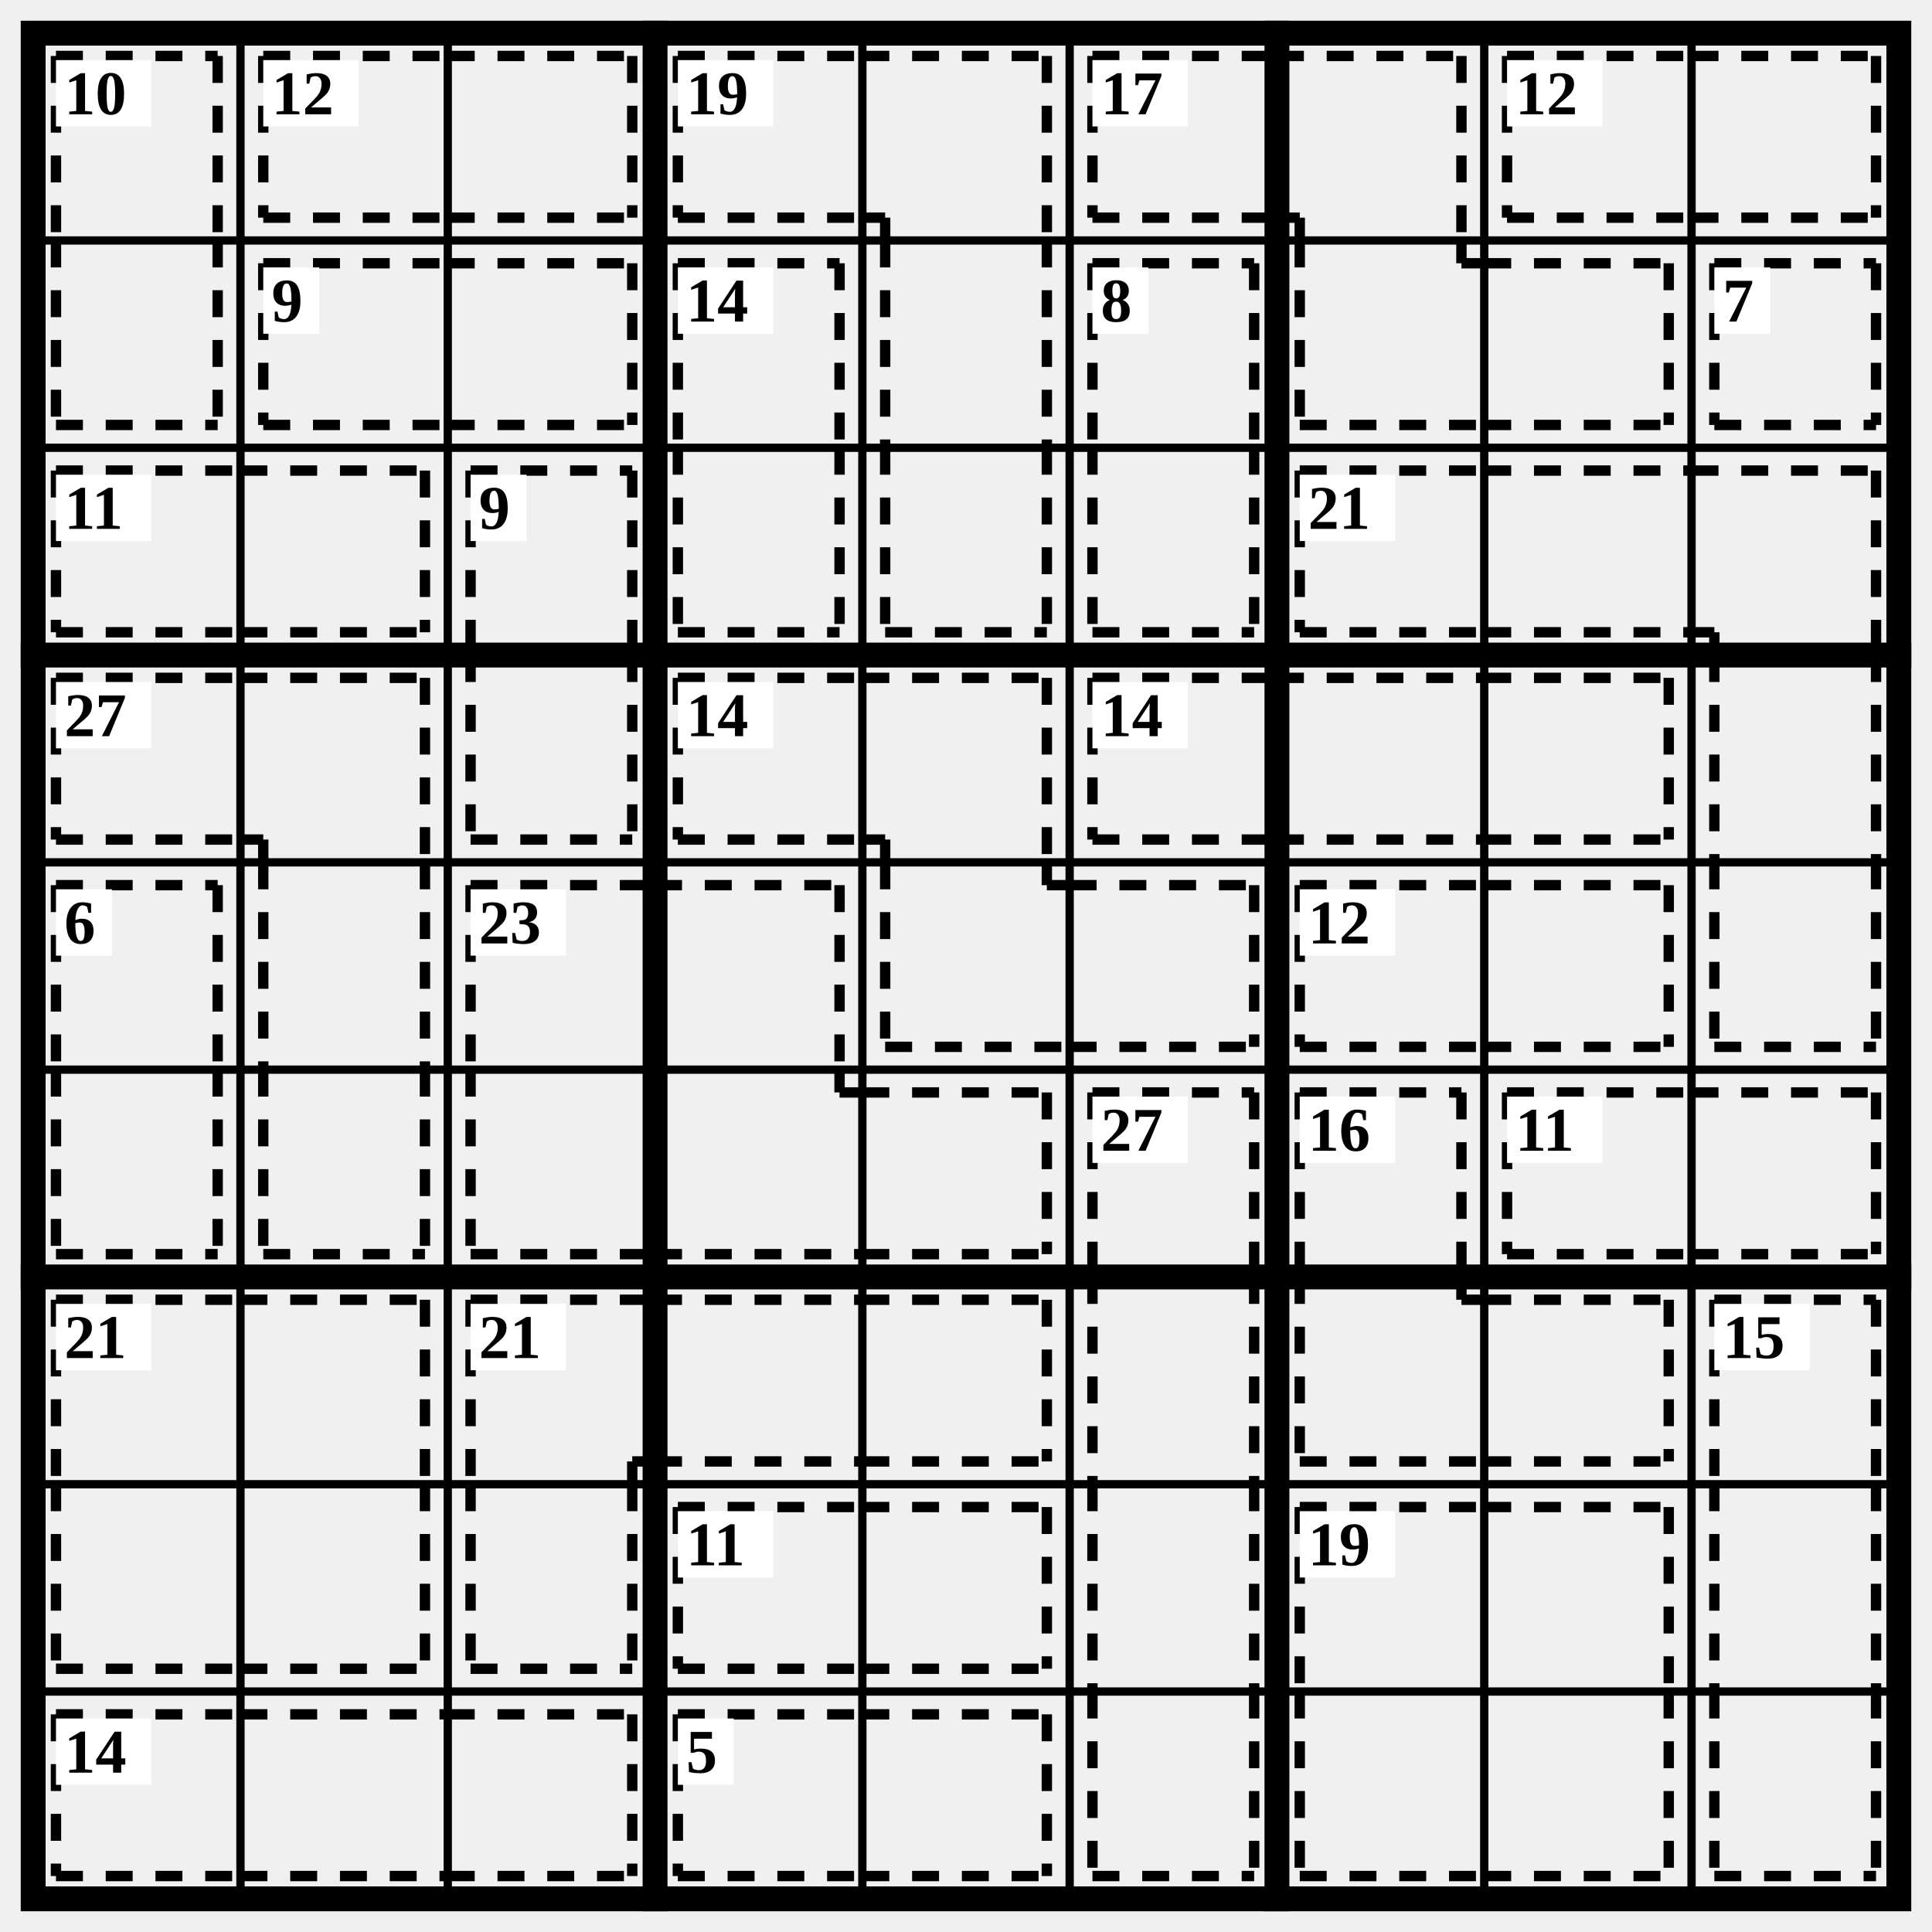
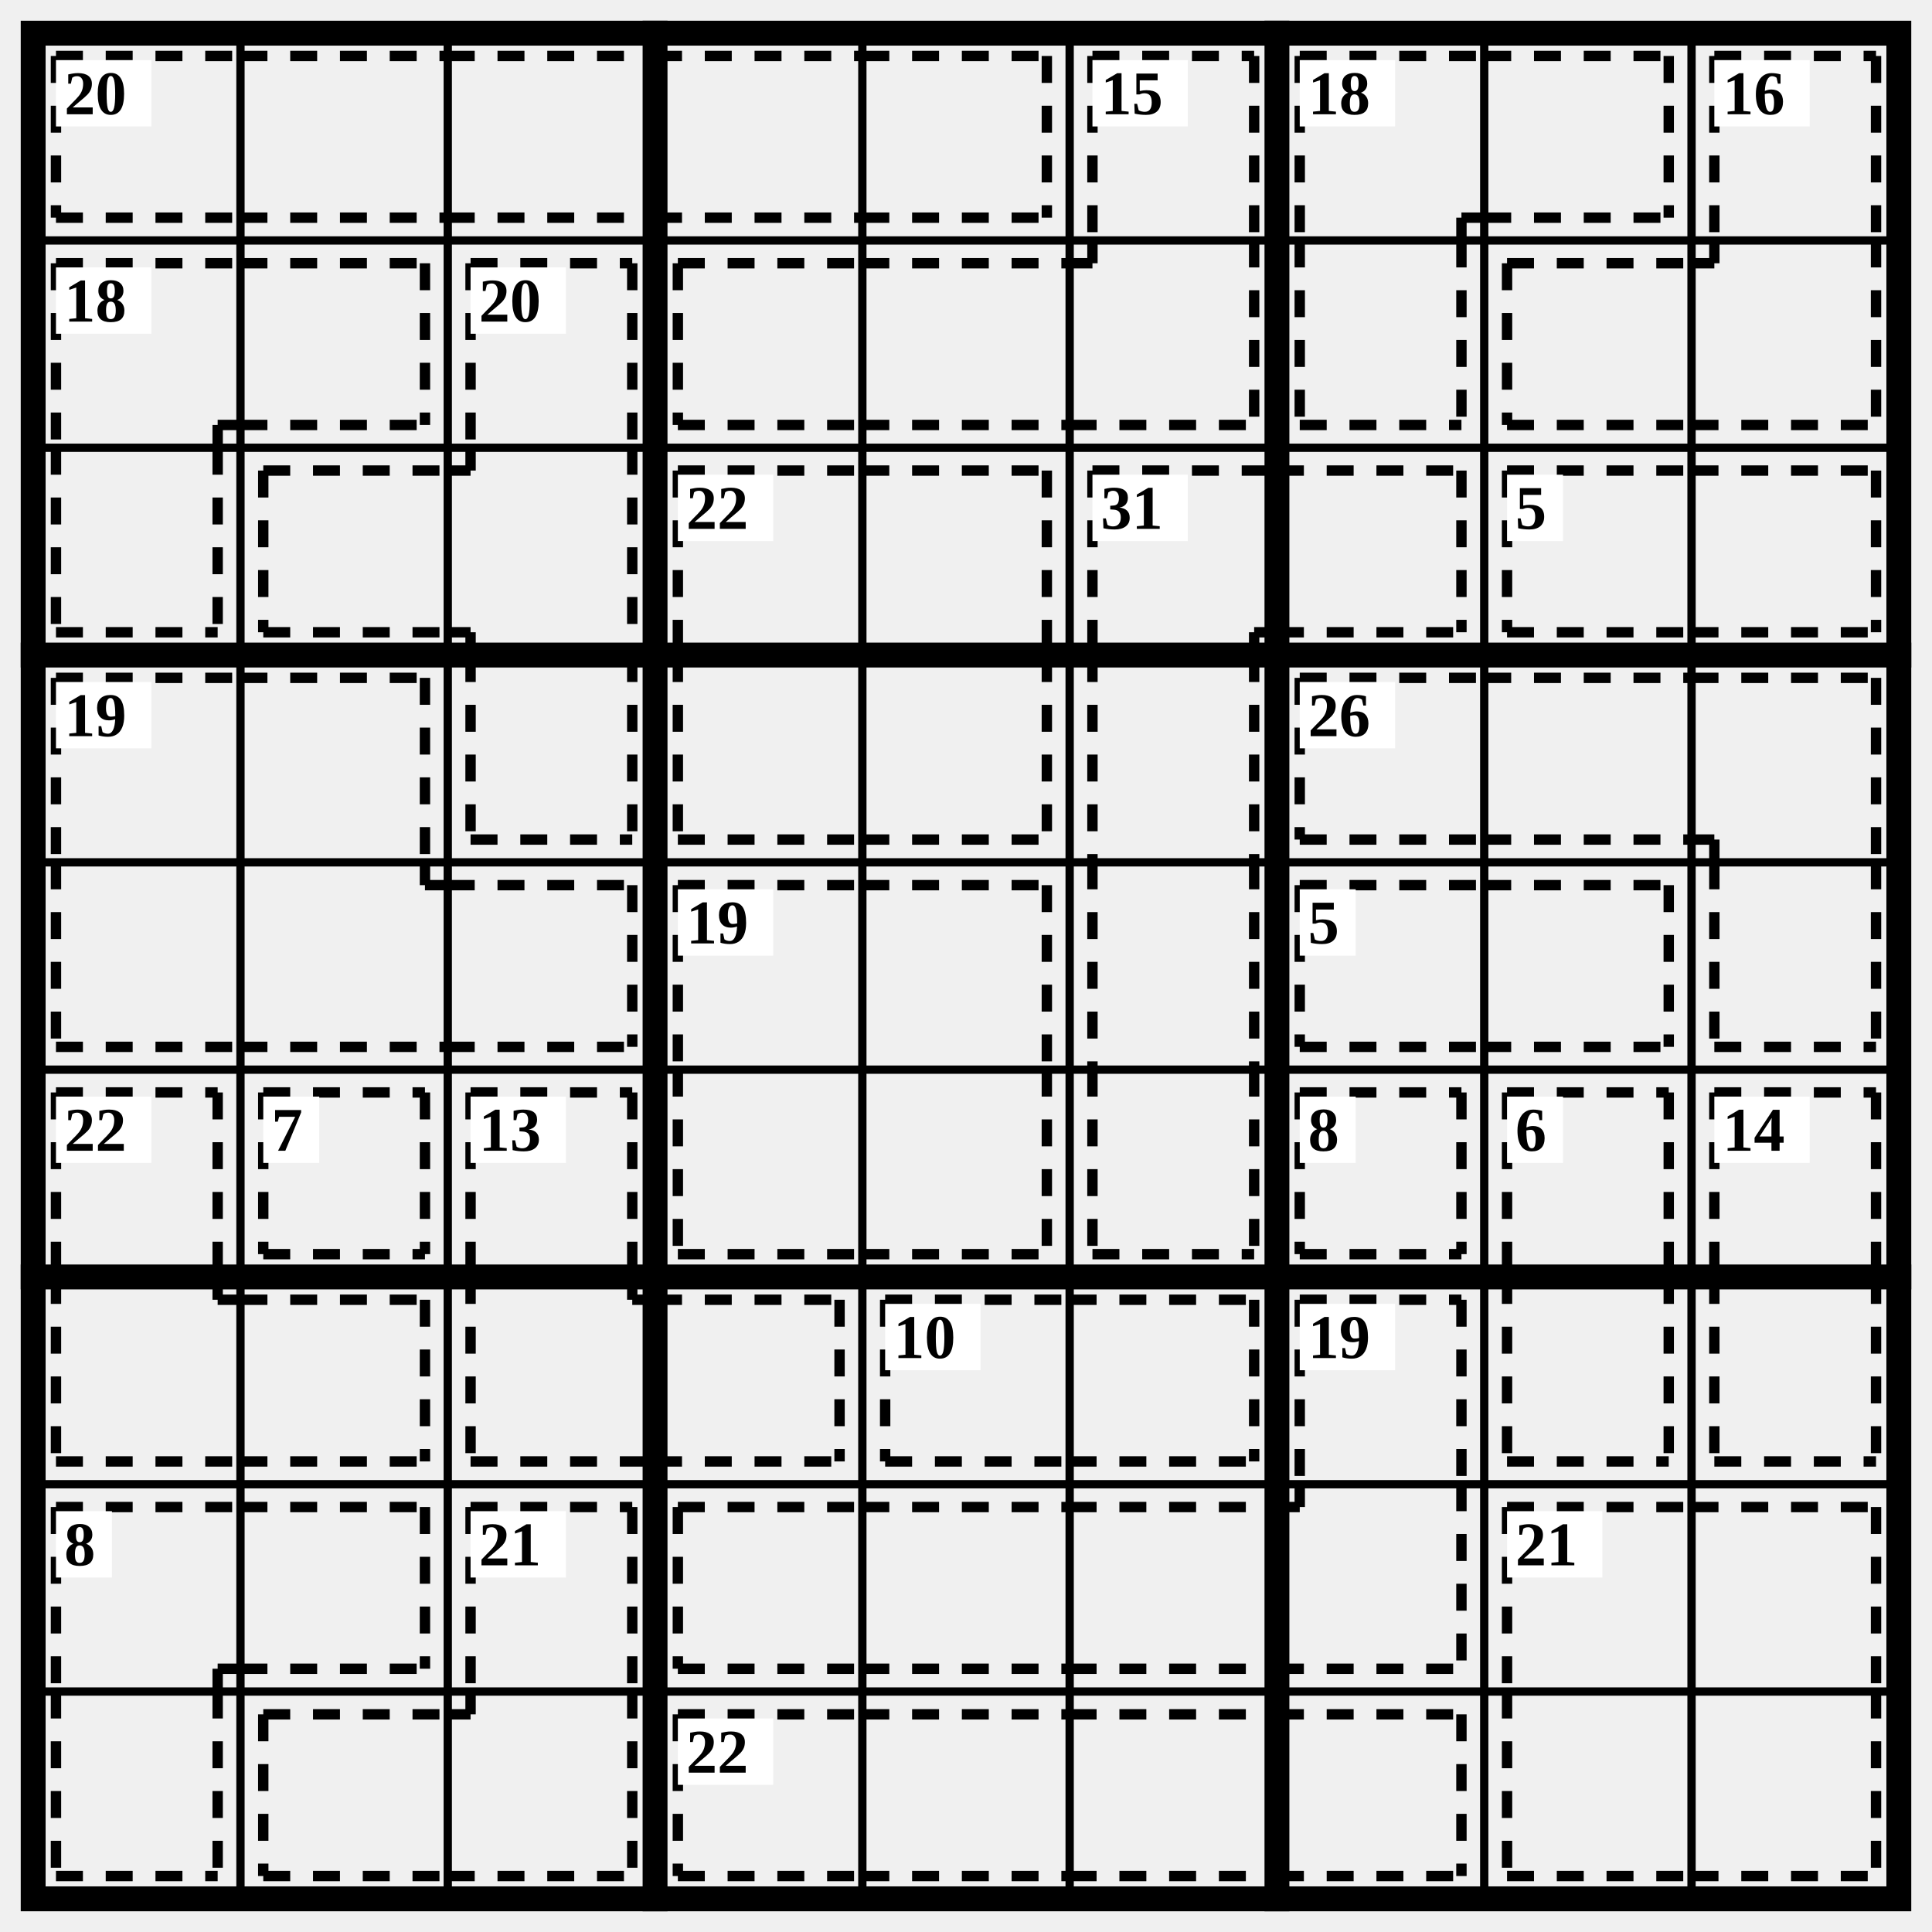
<svg xmlns="http://www.w3.org/2000/svg" class="p" viewBox="0 0 932 932" preserveAspectRatio="xMidYMid meet" shape-rendering="geometricPrecision">
  <path d="M16 116H916M16 216H916M16 416H916M16 516H916M16 716H916M16 816H916M116 16V916M216 16V916M416 16V916M516 16V916M716 16V916M816 16V916" fill="none" stroke="#000" stroke-width="4" stroke-linecap="square" />
  <path d="M16 316H916M16 616H916M316 16V916M616 16V916" fill="none" stroke="#000" stroke-width="12" stroke-linecap="square" />
  <rect x="16" y="16" width="900" height="900" fill="none" stroke="#000" stroke-width="12" />
-   <path d="M27 27L105 27M27 27L27 116M105 27L105 116M27 205L105 205M27 116L27 205M105 116L105 205" fill="none" stroke="#000" stroke-width="5" stroke-dasharray="13 11" stroke-linecap="butt" />
+   <path d="M27 27L116 27M27 105L116 105M27 27L27 105M116 27L216 27M116 105L216 105M216 27L316 27M216 105L316 105M316 27L416 27M316 105L416 105M416 27L505 27M416 105L505 105M505 27L505 105" fill="none" stroke="#000" stroke-width="5" stroke-dasharray="13 11" stroke-linecap="butt" />
  <rect x="27" y="29" width="46" height="32" fill="#fff" />
-   <text x="31" y="45" font-size="30" text-anchor="start" dominant-baseline="central" fill="#000" font-weight="700">10</text>
-   <path d="M127 27L216 27M127 105L216 105M127 27L127 105M216 27L305 27M216 105L305 105M305 27L305 105" fill="none" stroke="#000" stroke-width="5" stroke-dasharray="13 11" stroke-linecap="butt" />
-   <rect x="127" y="29" width="46" height="32" fill="#fff" />
-   <text x="131" y="45" font-size="30" text-anchor="start" dominant-baseline="central" fill="#000" font-weight="700">12</text>
-   <path d="M327 27L416 27M327 105L416 105M327 27L327 105M416 27L505 27M505 27L505 116M416 105L427 105M427 105L427 116M427 116L427 216M505 116L505 216M427 305L505 305M427 216L427 305M505 216L505 305" fill="none" stroke="#000" stroke-width="5" stroke-dasharray="13 11" stroke-linecap="butt" />
-   <rect x="327" y="29" width="46" height="32" fill="#fff" />
-   <text x="331" y="45" font-size="30" text-anchor="start" dominant-baseline="central" fill="#000" font-weight="700">19</text>
-   <path d="M527 27L616 27M527 105L616 105M527 27L527 105M616 27L705 27M705 27L705 116M616 105L627 105M627 105L627 116M627 205L716 205M627 116L627 205M705 127L716 127M705 116L705 127M716 127L805 127M716 205L805 205M805 127L805 205" fill="none" stroke="#000" stroke-width="5" stroke-dasharray="13 11" stroke-linecap="butt" />
+   <text x="31" y="45" font-size="30" text-anchor="start" dominant-baseline="central" fill="#000" font-weight="700">20</text>
+   <path d="M527 27L605 27M527 27L527 116M605 27L605 116M327 127L416 127M327 205L416 205M327 127L327 205M416 127L516 127M416 205L516 205M516 205L605 205M605 116L605 205M516 127L527 127M527 116L527 127" fill="none" stroke="#000" stroke-width="5" stroke-dasharray="13 11" stroke-linecap="butt" />
  <rect x="527" y="29" width="46" height="32" fill="#fff" />
-   <text x="531" y="45" font-size="30" text-anchor="start" dominant-baseline="central" fill="#000" font-weight="700">17</text>
-   <path d="M727 27L816 27M727 105L816 105M727 27L727 105M816 27L905 27M816 105L905 105M905 27L905 105" fill="none" stroke="#000" stroke-width="5" stroke-dasharray="13 11" stroke-linecap="butt" />
-   <rect x="727" y="29" width="46" height="32" fill="#fff" />
-   <text x="731" y="45" font-size="30" text-anchor="start" dominant-baseline="central" fill="#000" font-weight="700">12</text>
-   <path d="M127 127L216 127M127 205L216 205M127 127L127 205M216 127L305 127M216 205L305 205M305 127L305 205" fill="none" stroke="#000" stroke-width="5" stroke-dasharray="13 11" stroke-linecap="butt" />
-   <rect x="127" y="129" width="27" height="32" fill="#fff" />
-   <text x="131" y="145" font-size="30" text-anchor="start" dominant-baseline="central" fill="#000" font-weight="700">9</text>
-   <path d="M327 127L405 127M327 127L327 216M405 127L405 216M327 305L405 305M327 216L327 305M405 216L405 305" fill="none" stroke="#000" stroke-width="5" stroke-dasharray="13 11" stroke-linecap="butt" />
-   <rect x="327" y="129" width="46" height="32" fill="#fff" />
-   <text x="331" y="145" font-size="30" text-anchor="start" dominant-baseline="central" fill="#000" font-weight="700">14</text>
-   <path d="M527 127L605 127M527 127L527 216M605 127L605 216M527 305L605 305M527 216L527 305M605 216L605 305" fill="none" stroke="#000" stroke-width="5" stroke-dasharray="13 11" stroke-linecap="butt" />
-   <rect x="527" y="129" width="27" height="32" fill="#fff" />
-   <text x="531" y="145" font-size="30" text-anchor="start" dominant-baseline="central" fill="#000" font-weight="700">8</text>
-   <path d="M827 127L905 127M827 205L905 205M827 127L827 205M905 127L905 205" fill="none" stroke="#000" stroke-width="5" stroke-dasharray="13 11" stroke-linecap="butt" />
-   <rect x="827" y="129" width="27" height="32" fill="#fff" />
-   <text x="831" y="145" font-size="30" text-anchor="start" dominant-baseline="central" fill="#000" font-weight="700">7</text>
-   <path d="M27 227L116 227M27 305L116 305M27 227L27 305M116 227L205 227M116 305L205 305M205 227L205 305" fill="none" stroke="#000" stroke-width="5" stroke-dasharray="13 11" stroke-linecap="butt" />
-   <rect x="27" y="229" width="46" height="32" fill="#fff" />
-   <text x="31" y="245" font-size="30" text-anchor="start" dominant-baseline="central" fill="#000" font-weight="700">11</text>
-   <path d="M227 227L305 227M227 227L227 316M305 227L305 316M227 405L305 405M227 316L227 405M305 316L305 405" fill="none" stroke="#000" stroke-width="5" stroke-dasharray="13 11" stroke-linecap="butt" />
-   <rect x="227" y="229" width="27" height="32" fill="#fff" />
-   <text x="231" y="245" font-size="30" text-anchor="start" dominant-baseline="central" fill="#000" font-weight="700">9</text>
-   <path d="M627 227L716 227M627 305L716 305M627 227L627 305M716 227L816 227M716 305L816 305M816 227L905 227M905 227L905 316M816 305L827 305M827 305L827 316M827 316L827 416M905 316L905 416M827 505L905 505M827 416L827 505M905 416L905 505" fill="none" stroke="#000" stroke-width="5" stroke-dasharray="13 11" stroke-linecap="butt" />
-   <rect x="627" y="229" width="46" height="32" fill="#fff" />
-   <text x="631" y="245" font-size="30" text-anchor="start" dominant-baseline="central" fill="#000" font-weight="700">21</text>
-   <path d="M27 327L116 327M27 405L116 405M27 327L27 405M116 327L205 327M205 327L205 416M116 405L127 405M127 405L127 416M127 416L127 516M205 416L205 516M127 605L205 605M127 516L127 605M205 516L205 605" fill="none" stroke="#000" stroke-width="5" stroke-dasharray="13 11" stroke-linecap="butt" />
+   <text x="531" y="45" font-size="30" text-anchor="start" dominant-baseline="central" fill="#000" font-weight="700">15</text>
+   <path d="M627 27L716 27M627 27L627 116M705 105L716 105M705 105L705 116M716 27L805 27M716 105L805 105M805 27L805 105M627 205L705 205M627 116L627 205M705 116L705 205" fill="none" stroke="#000" stroke-width="5" stroke-dasharray="13 11" stroke-linecap="butt" />
+   <rect x="627" y="29" width="46" height="32" fill="#fff" />
+   <text x="631" y="45" font-size="30" text-anchor="start" dominant-baseline="central" fill="#000" font-weight="700">18</text>
+   <path d="M827 27L905 27M827 27L827 116M905 27L905 116M727 127L816 127M727 205L816 205M727 127L727 205M816 205L905 205M905 116L905 205M816 127L827 127M827 116L827 127" fill="none" stroke="#000" stroke-width="5" stroke-dasharray="13 11" stroke-linecap="butt" />
+   <rect x="827" y="29" width="46" height="32" fill="#fff" />
+   <text x="831" y="45" font-size="30" text-anchor="start" dominant-baseline="central" fill="#000" font-weight="700">16</text>
+   <path d="M27 127L116 127M27 127L27 216M105 205L116 205M105 205L105 216M116 127L205 127M116 205L205 205M205 127L205 205M27 305L105 305M27 216L27 305M105 216L105 305" fill="none" stroke="#000" stroke-width="5" stroke-dasharray="13 11" stroke-linecap="butt" />
+   <rect x="27" y="129" width="46" height="32" fill="#fff" />
+   <text x="31" y="145" font-size="30" text-anchor="start" dominant-baseline="central" fill="#000" font-weight="700">18</text>
+   <path d="M227 127L305 127M227 127L227 216M305 127L305 216M127 227L216 227M127 305L216 305M127 227L127 305M305 216L305 316M216 227L227 227M227 216L227 227M216 305L227 305M227 305L227 316M227 405L305 405M227 316L227 405M305 316L305 405" fill="none" stroke="#000" stroke-width="5" stroke-dasharray="13 11" stroke-linecap="butt" />
+   <rect x="227" y="129" width="46" height="32" fill="#fff" />
+   <text x="231" y="145" font-size="30" text-anchor="start" dominant-baseline="central" fill="#000" font-weight="700">20</text>
+   <path d="M327 227L416 227M327 227L327 316M416 227L505 227M505 227L505 316M327 405L416 405M327 316L327 405M416 405L505 405M505 316L505 405" fill="none" stroke="#000" stroke-width="5" stroke-dasharray="13 11" stroke-linecap="butt" />
+   <rect x="327" y="229" width="46" height="32" fill="#fff" />
+   <text x="331" y="245" font-size="30" text-anchor="start" dominant-baseline="central" fill="#000" font-weight="700">22</text>
+   <path d="M527 227L616 227M527 227L527 316M605 305L616 305M605 305L605 316M616 227L705 227M616 305L705 305M705 227L705 305M527 316L527 416M605 316L605 416M527 416L527 516M605 416L605 516M527 605L605 605M527 516L527 605M605 516L605 605" fill="none" stroke="#000" stroke-width="5" stroke-dasharray="13 11" stroke-linecap="butt" />
+   <rect x="527" y="229" width="46" height="32" fill="#fff" />
+   <text x="531" y="245" font-size="30" text-anchor="start" dominant-baseline="central" fill="#000" font-weight="700">31</text>
+   <path d="M727 227L816 227M727 305L816 305M727 227L727 305M816 227L905 227M816 305L905 305M905 227L905 305" fill="none" stroke="#000" stroke-width="5" stroke-dasharray="13 11" stroke-linecap="butt" />
+   <rect x="727" y="229" width="27" height="32" fill="#fff" />
+   <text x="731" y="245" font-size="30" text-anchor="start" dominant-baseline="central" fill="#000" font-weight="700">5</text>
+   <path d="M27 327L116 327M27 327L27 416M116 327L205 327M205 327L205 416M27 505L116 505M27 416L27 505M116 505L216 505M205 427L216 427M205 416L205 427M216 427L305 427M216 505L305 505M305 427L305 505" fill="none" stroke="#000" stroke-width="5" stroke-dasharray="13 11" stroke-linecap="butt" />
  <rect x="27" y="329" width="46" height="32" fill="#fff" />
-   <text x="31" y="345" font-size="30" text-anchor="start" dominant-baseline="central" fill="#000" font-weight="700">27</text>
-   <path d="M327 327L416 327M327 405L416 405M327 327L327 405M416 327L505 327M505 327L505 416M416 405L427 405M427 405L427 416M427 505L516 505M427 416L427 505M505 427L516 427M505 416L505 427M516 427L605 427M516 505L605 505M605 427L605 505" fill="none" stroke="#000" stroke-width="5" stroke-dasharray="13 11" stroke-linecap="butt" />
-   <rect x="327" y="329" width="46" height="32" fill="#fff" />
-   <text x="331" y="345" font-size="30" text-anchor="start" dominant-baseline="central" fill="#000" font-weight="700">14</text>
-   <path d="M527 327L616 327M527 405L616 405M527 327L527 405M616 327L716 327M616 405L716 405M716 327L805 327M716 405L805 405M805 327L805 405" fill="none" stroke="#000" stroke-width="5" stroke-dasharray="13 11" stroke-linecap="butt" />
-   <rect x="527" y="329" width="46" height="32" fill="#fff" />
-   <text x="531" y="345" font-size="30" text-anchor="start" dominant-baseline="central" fill="#000" font-weight="700">14</text>
-   <path d="M27 427L105 427M27 427L27 516M105 427L105 516M27 605L105 605M27 516L27 605M105 516L105 605" fill="none" stroke="#000" stroke-width="5" stroke-dasharray="13 11" stroke-linecap="butt" />
-   <rect x="27" y="429" width="27" height="32" fill="#fff" />
-   <text x="31" y="445" font-size="30" text-anchor="start" dominant-baseline="central" fill="#000" font-weight="700">6</text>
-   <path d="M227 427L316 427M227 427L227 516M316 427L405 427M405 427L405 516M227 605L316 605M227 516L227 605M316 605L416 605M405 527L416 527M405 516L405 527M416 527L505 527M416 605L505 605M505 527L505 605" fill="none" stroke="#000" stroke-width="5" stroke-dasharray="13 11" stroke-linecap="butt" />
-   <rect x="227" y="429" width="46" height="32" fill="#fff" />
-   <text x="231" y="445" font-size="30" text-anchor="start" dominant-baseline="central" fill="#000" font-weight="700">23</text>
+   <text x="31" y="345" font-size="30" text-anchor="start" dominant-baseline="central" fill="#000" font-weight="700">19</text>
+   <path d="M627 327L716 327M627 405L716 405M627 327L627 405M716 327L816 327M716 405L816 405M816 327L905 327M905 327L905 416M816 405L827 405M827 405L827 416M827 505L905 505M827 416L827 505M905 416L905 505" fill="none" stroke="#000" stroke-width="5" stroke-dasharray="13 11" stroke-linecap="butt" />
+   <rect x="627" y="329" width="46" height="32" fill="#fff" />
+   <text x="631" y="345" font-size="30" text-anchor="start" dominant-baseline="central" fill="#000" font-weight="700">26</text>
+   <path d="M327 427L416 427M327 427L327 516M416 427L505 427M505 427L505 516M327 605L416 605M327 516L327 605M416 605L505 605M505 516L505 605" fill="none" stroke="#000" stroke-width="5" stroke-dasharray="13 11" stroke-linecap="butt" />
+   <rect x="327" y="429" width="46" height="32" fill="#fff" />
+   <text x="331" y="445" font-size="30" text-anchor="start" dominant-baseline="central" fill="#000" font-weight="700">19</text>
  <path d="M627 427L716 427M627 505L716 505M627 427L627 505M716 427L805 427M716 505L805 505M805 427L805 505" fill="none" stroke="#000" stroke-width="5" stroke-dasharray="13 11" stroke-linecap="butt" />
-   <rect x="627" y="429" width="46" height="32" fill="#fff" />
-   <text x="631" y="445" font-size="30" text-anchor="start" dominant-baseline="central" fill="#000" font-weight="700">12</text>
-   <path d="M527 527L605 527M527 527L527 616M605 527L605 616M527 616L527 716M605 616L605 716M527 716L527 816M605 716L605 816M527 905L605 905M527 816L527 905M605 816L605 905" fill="none" stroke="#000" stroke-width="5" stroke-dasharray="13 11" stroke-linecap="butt" />
-   <rect x="527" y="529" width="46" height="32" fill="#fff" />
-   <text x="531" y="545" font-size="30" text-anchor="start" dominant-baseline="central" fill="#000" font-weight="700">27</text>
-   <path d="M627 527L705 527M627 527L627 616M705 527L705 616M627 705L716 705M627 616L627 705M705 627L716 627M705 616L705 627M716 627L805 627M716 705L805 705M805 627L805 705" fill="none" stroke="#000" stroke-width="5" stroke-dasharray="13 11" stroke-linecap="butt" />
-   <rect x="627" y="529" width="46" height="32" fill="#fff" />
-   <text x="631" y="545" font-size="30" text-anchor="start" dominant-baseline="central" fill="#000" font-weight="700">16</text>
-   <path d="M727 527L816 527M727 605L816 605M727 527L727 605M816 527L905 527M816 605L905 605M905 527L905 605" fill="none" stroke="#000" stroke-width="5" stroke-dasharray="13 11" stroke-linecap="butt" />
-   <rect x="727" y="529" width="46" height="32" fill="#fff" />
-   <text x="731" y="545" font-size="30" text-anchor="start" dominant-baseline="central" fill="#000" font-weight="700">11</text>
-   <path d="M27 627L116 627M27 627L27 716M116 627L205 627M205 627L205 716M27 805L116 805M27 716L27 805M116 805L205 805M205 716L205 805" fill="none" stroke="#000" stroke-width="5" stroke-dasharray="13 11" stroke-linecap="butt" />
-   <rect x="27" y="629" width="46" height="32" fill="#fff" />
-   <text x="31" y="645" font-size="30" text-anchor="start" dominant-baseline="central" fill="#000" font-weight="700">21</text>
-   <path d="M227 627L316 627M227 627L227 716M305 705L316 705M305 705L305 716M316 627L416 627M316 705L416 705M416 627L505 627M416 705L505 705M505 627L505 705M227 805L305 805M227 716L227 805M305 716L305 805" fill="none" stroke="#000" stroke-width="5" stroke-dasharray="13 11" stroke-linecap="butt" />
-   <rect x="227" y="629" width="46" height="32" fill="#fff" />
-   <text x="231" y="645" font-size="30" text-anchor="start" dominant-baseline="central" fill="#000" font-weight="700">21</text>
-   <path d="M827 627L905 627M827 627L827 716M905 627L905 716M827 716L827 816M905 716L905 816M827 905L905 905M827 816L827 905M905 816L905 905" fill="none" stroke="#000" stroke-width="5" stroke-dasharray="13 11" stroke-linecap="butt" />
-   <rect x="827" y="629" width="46" height="32" fill="#fff" />
-   <text x="831" y="645" font-size="30" text-anchor="start" dominant-baseline="central" fill="#000" font-weight="700">15</text>
-   <path d="M327 727L416 727M327 805L416 805M327 727L327 805M416 727L505 727M416 805L505 805M505 727L505 805" fill="none" stroke="#000" stroke-width="5" stroke-dasharray="13 11" stroke-linecap="butt" />
-   <rect x="327" y="729" width="46" height="32" fill="#fff" />
-   <text x="331" y="745" font-size="30" text-anchor="start" dominant-baseline="central" fill="#000" font-weight="700">11</text>
-   <path d="M627 727L716 727M627 727L627 816M716 727L805 727M805 727L805 816M627 905L716 905M627 816L627 905M716 905L805 905M805 816L805 905" fill="none" stroke="#000" stroke-width="5" stroke-dasharray="13 11" stroke-linecap="butt" />
-   <rect x="627" y="729" width="46" height="32" fill="#fff" />
-   <text x="631" y="745" font-size="30" text-anchor="start" dominant-baseline="central" fill="#000" font-weight="700">19</text>
-   <path d="M27 827L116 827M27 905L116 905M27 827L27 905M116 827L216 827M116 905L216 905M216 827L305 827M216 905L305 905M305 827L305 905" fill="none" stroke="#000" stroke-width="5" stroke-dasharray="13 11" stroke-linecap="butt" />
-   <rect x="27" y="829" width="46" height="32" fill="#fff" />
-   <text x="31" y="845" font-size="30" text-anchor="start" dominant-baseline="central" fill="#000" font-weight="700">14</text>
-   <path d="M327 827L416 827M327 905L416 905M327 827L327 905M416 827L505 827M416 905L505 905M505 827L505 905" fill="none" stroke="#000" stroke-width="5" stroke-dasharray="13 11" stroke-linecap="butt" />
-   <rect x="327" y="829" width="27" height="32" fill="#fff" />
-   <text x="331" y="845" font-size="30" text-anchor="start" dominant-baseline="central" fill="#000" font-weight="700">5</text>
+   <rect x="627" y="429" width="27" height="32" fill="#fff" />
+   <text x="631" y="445" font-size="30" text-anchor="start" dominant-baseline="central" fill="#000" font-weight="700">5</text>
+   <path d="M27 527L105 527M27 527L27 616M105 527L105 616M27 705L116 705M27 616L27 705M105 627L116 627M105 616L105 627M116 627L205 627M116 705L205 705M205 627L205 705" fill="none" stroke="#000" stroke-width="5" stroke-dasharray="13 11" stroke-linecap="butt" />
+   <rect x="27" y="529" width="46" height="32" fill="#fff" />
+   <text x="31" y="545" font-size="30" text-anchor="start" dominant-baseline="central" fill="#000" font-weight="700">22</text>
+   <path d="M127 527L205 527M127 605L205 605M127 527L127 605M205 527L205 605" fill="none" stroke="#000" stroke-width="5" stroke-dasharray="13 11" stroke-linecap="butt" />
+   <rect x="127" y="529" width="27" height="32" fill="#fff" />
+   <text x="131" y="545" font-size="30" text-anchor="start" dominant-baseline="central" fill="#000" font-weight="700">7</text>
+   <path d="M227 527L305 527M227 527L227 616M305 527L305 616M227 705L316 705M227 616L227 705M305 627L316 627M305 616L305 627M316 627L405 627M316 705L405 705M405 627L405 705" fill="none" stroke="#000" stroke-width="5" stroke-dasharray="13 11" stroke-linecap="butt" />
+   <rect x="227" y="529" width="46" height="32" fill="#fff" />
+   <text x="231" y="545" font-size="30" text-anchor="start" dominant-baseline="central" fill="#000" font-weight="700">13</text>
+   <path d="M627 527L705 527M627 605L705 605M627 527L627 605M705 527L705 605" fill="none" stroke="#000" stroke-width="5" stroke-dasharray="13 11" stroke-linecap="butt" />
+   <rect x="627" y="529" width="27" height="32" fill="#fff" />
+   <text x="631" y="545" font-size="30" text-anchor="start" dominant-baseline="central" fill="#000" font-weight="700">8</text>
+   <path d="M727 527L805 527M727 527L727 616M805 527L805 616M727 705L805 705M727 616L727 705M805 616L805 705" fill="none" stroke="#000" stroke-width="5" stroke-dasharray="13 11" stroke-linecap="butt" />
+   <rect x="727" y="529" width="27" height="32" fill="#fff" />
+   <text x="731" y="545" font-size="30" text-anchor="start" dominant-baseline="central" fill="#000" font-weight="700">6</text>
+   <path d="M827 527L905 527M827 527L827 616M905 527L905 616M827 705L905 705M827 616L827 705M905 616L905 705" fill="none" stroke="#000" stroke-width="5" stroke-dasharray="13 11" stroke-linecap="butt" />
+   <rect x="827" y="529" width="46" height="32" fill="#fff" />
+   <text x="831" y="545" font-size="30" text-anchor="start" dominant-baseline="central" fill="#000" font-weight="700">14</text>
+   <path d="M427 627L516 627M427 705L516 705M427 627L427 705M516 627L605 627M516 705L605 705M605 627L605 705" fill="none" stroke="#000" stroke-width="5" stroke-dasharray="13 11" stroke-linecap="butt" />
+   <rect x="427" y="629" width="46" height="32" fill="#fff" />
+   <text x="431" y="645" font-size="30" text-anchor="start" dominant-baseline="central" fill="#000" font-weight="700">10</text>
+   <path d="M627 627L705 627M627 627L627 716M705 627L705 716M327 727L416 727M327 805L416 805M327 727L327 805M416 727L516 727M416 805L516 805M516 727L616 727M516 805L616 805M616 805L705 805M705 716L705 805M616 727L627 727M627 716L627 727" fill="none" stroke="#000" stroke-width="5" stroke-dasharray="13 11" stroke-linecap="butt" />
+   <rect x="627" y="629" width="46" height="32" fill="#fff" />
+   <text x="631" y="645" font-size="30" text-anchor="start" dominant-baseline="central" fill="#000" font-weight="700">19</text>
+   <path d="M27 727L116 727M27 727L27 816M105 805L116 805M105 805L105 816M116 727L205 727M116 805L205 805M205 727L205 805M27 905L105 905M27 816L27 905M105 816L105 905" fill="none" stroke="#000" stroke-width="5" stroke-dasharray="13 11" stroke-linecap="butt" />
+   <rect x="27" y="729" width="27" height="32" fill="#fff" />
+   <text x="31" y="745" font-size="30" text-anchor="start" dominant-baseline="central" fill="#000" font-weight="700">8</text>
+   <path d="M227 727L305 727M227 727L227 816M305 727L305 816M127 827L216 827M127 905L216 905M127 827L127 905M216 905L305 905M305 816L305 905M216 827L227 827M227 816L227 827" fill="none" stroke="#000" stroke-width="5" stroke-dasharray="13 11" stroke-linecap="butt" />
+   <rect x="227" y="729" width="46" height="32" fill="#fff" />
+   <text x="231" y="745" font-size="30" text-anchor="start" dominant-baseline="central" fill="#000" font-weight="700">21</text>
+   <path d="M727 727L816 727M727 727L727 816M816 727L905 727M905 727L905 816M727 905L816 905M727 816L727 905M816 905L905 905M905 816L905 905" fill="none" stroke="#000" stroke-width="5" stroke-dasharray="13 11" stroke-linecap="butt" />
+   <rect x="727" y="729" width="46" height="32" fill="#fff" />
+   <text x="731" y="745" font-size="30" text-anchor="start" dominant-baseline="central" fill="#000" font-weight="700">21</text>
+   <path d="M327 827L416 827M327 905L416 905M327 827L327 905M416 827L516 827M416 905L516 905M516 827L616 827M516 905L616 905M616 827L705 827M616 905L705 905M705 827L705 905" fill="none" stroke="#000" stroke-width="5" stroke-dasharray="13 11" stroke-linecap="butt" />
+   <rect x="327" y="829" width="46" height="32" fill="#fff" />
+   <text x="331" y="845" font-size="30" text-anchor="start" dominant-baseline="central" fill="#000" font-weight="700">22</text>
</svg>
